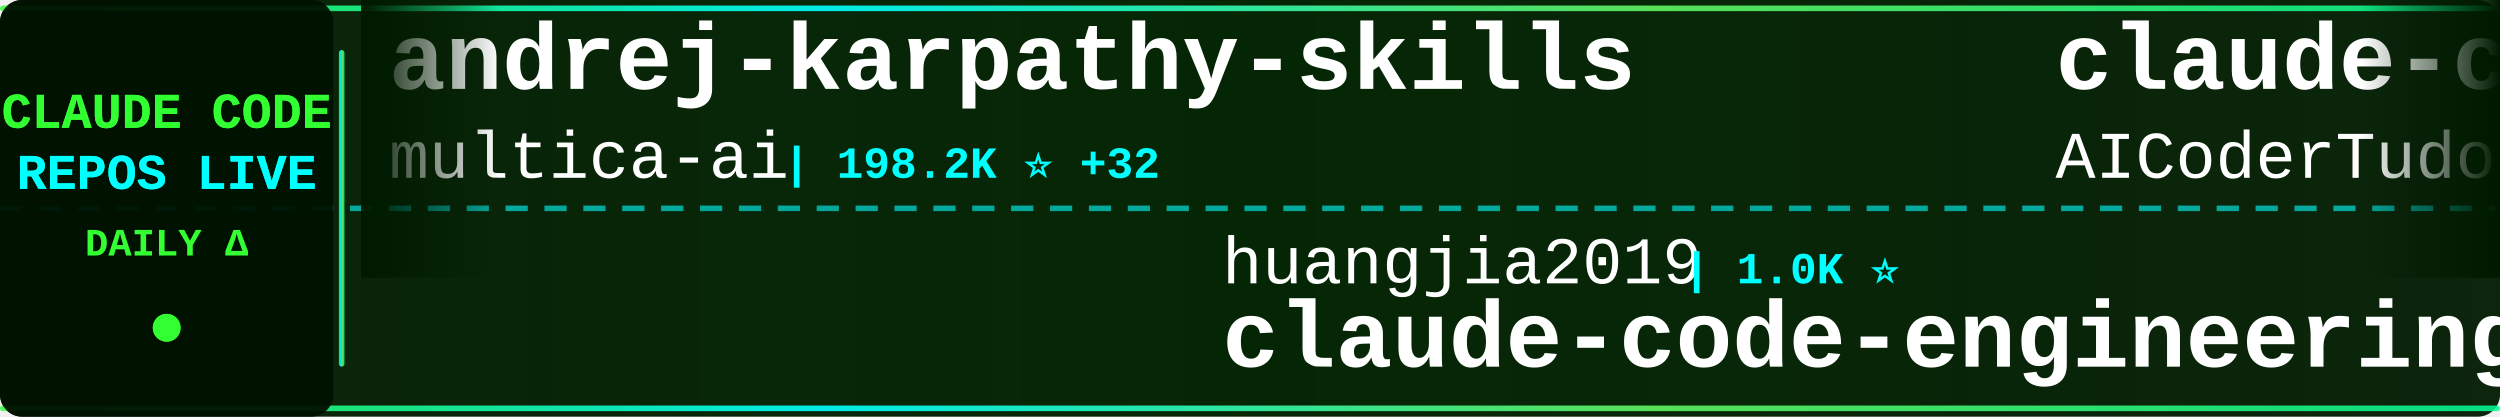
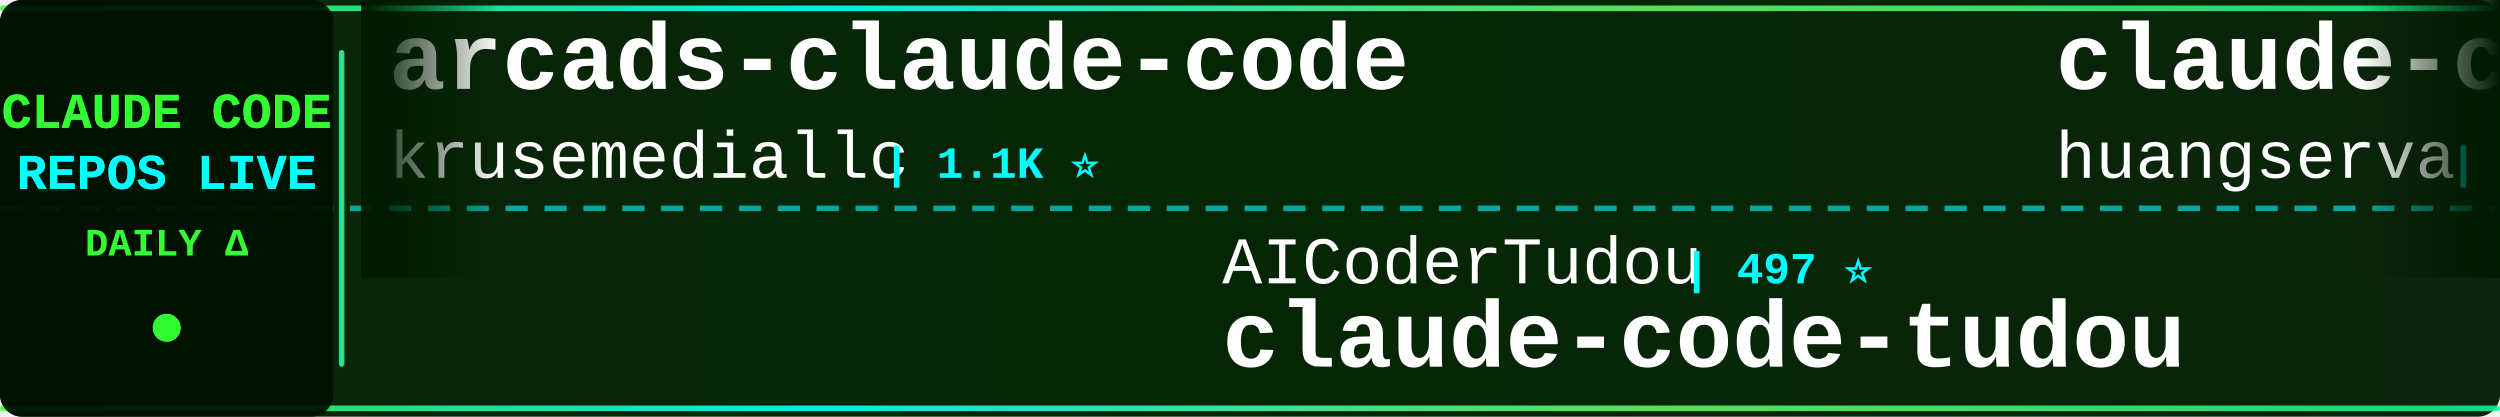
<svg xmlns="http://www.w3.org/2000/svg" width="900" height="150">
  <defs>
    <linearGradient id="tickerBg" x1="0%" y1="0%" x2="100%" y2="0%">
      <stop offset="0%" style="stop-color:#001a00;stop-opacity:0.95" />
      <stop offset="50%" style="stop-color:#002200;stop-opacity:0.98" />
      <stop offset="100%" style="stop-color:#001a00;stop-opacity:0.95" />
    </linearGradient>
    <linearGradient id="borderGrad" x1="0%" y1="0%" x2="100%" y2="0%">
      <stop offset="0%" style="stop-color:#33ff33;stop-opacity:0.85">
        <animate attributeName="stop-opacity" values="0.85;1;0.85" dur="2s" repeatCount="indefinite" />
      </stop>
      <stop offset="33%" style="stop-color:#00ffff;stop-opacity:0.9">
        <animate attributeName="stop-opacity" values="0.9;1;0.9" dur="2.2s" repeatCount="indefinite" />
      </stop>
      <stop offset="66%" style="stop-color:#66ff66;stop-opacity:0.85">
        <animate attributeName="stop-opacity" values="0.85;1;0.85" dur="1.8s" repeatCount="indefinite" />
      </stop>
      <stop offset="100%" style="stop-color:#00ff99;stop-opacity:0.85">
        <animate attributeName="stop-opacity" values="0.85;1;0.85" dur="2s" repeatCount="indefinite" />
      </stop>
    </linearGradient>
    <filter id="textGlow">
      <feGaussianBlur stdDeviation="0.1" result="coloredBlur" />
      <feMerge>
        <feMergeNode in="coloredBlur" />
        <feMergeNode in="SourceGraphic" />
      </feMerge>
    </filter>
    <filter id="metricGlow">
      <feGaussianBlur stdDeviation="0.2" result="coloredBlur" />
      <feMerge>
        <feMergeNode in="coloredBlur" />
        <feMergeNode in="SourceGraphic" />
      </feMerge>
    </filter>
    <linearGradient id="leftFade" x1="0%" y1="0%" x2="100%" y2="0%">
      <stop offset="0%" style="stop-color:#001a00;stop-opacity:1" />
      <stop offset="100%" style="stop-color:#001a00;stop-opacity:0" />
    </linearGradient>
    <linearGradient id="rightFade" x1="0%" y1="0%" x2="100%" y2="0%">
      <stop offset="0%" style="stop-color:#001a00;stop-opacity:0" />
      <stop offset="100%" style="stop-color:#001a00;stop-opacity:1" />
    </linearGradient>
  </defs>
  <rect width="900" height="150" fill="url(#tickerBg)" rx="8" />
  <rect x="0" y="2" width="900" height="2" fill="url(#borderGrad)" rx="1" />
  <rect x="0" y="146" width="900" height="2" fill="url(#borderGrad)" rx="1" />
  <line x1="0" y1="75" x2="900" y2="75" stroke="#00ffff" stroke-width="2" stroke-dasharray="8 6" opacity="0.6" />
  <rect x="0" y="0" width="120" height="150" fill="#001100" opacity="0.95" rx="8" />
  <text x="60" y="46" font-family="'Courier New', monospace" font-size="18" font-weight="bold" fill="#33ff33" text-anchor="middle" filter="url(#textGlow)">
    CLAUDE CODE
  </text>
  <text x="60" y="68" font-family="'Courier New', monospace" font-size="18" font-weight="bold" fill="#00ffff" text-anchor="middle" filter="url(#textGlow)">
    REPOS LIVE
  </text>
  <text x="60" y="92" font-family="'Courier New', monospace" font-size="14" font-weight="bold" fill="#33ff33" text-anchor="middle">
    DAILY Δ
  </text>
  <circle cx="60" cy="118" r="5" fill="#33ff33" filter="url(#metricGlow)">
    <animate attributeName="r" values="4;6;4" dur="1.5s" repeatCount="indefinite" />
    <animate attributeName="opacity" values="0.6;1;0.6" dur="1.5s" repeatCount="indefinite" />
  </circle>
  <rect x="122" y="18" width="2" height="114" fill="url(#borderGrad)" rx="1" />
  <clipPath id="tickerClip">
    <rect x="130" y="0" width="770" height="150" />
  </clipPath>
  <g clip-path="url(#tickerClip)">
    <g id="tickerItems">
      <animateTransform attributeName="transform" attributeType="XML" type="translate" from="0 0" to="-3000 0" dur="54s" repeatCount="indefinite" />
      <g transform="translate(0, 0)">
-         <text x="140" y="32" font-family="'Courier New', monospace" font-size="34" font-weight="bold" fill="#ffffff">andrej-karpathy-skills</text>
-         <text x="140" y="64" font-family="'Courier New', monospace" font-size="24" font-weight="normal" fill="#ffffff" opacity="1.0">multica-ai</text>
-         <text x="282" y="64" font-family="'Courier New', monospace" font-size="16" font-weight="bold" fill="#00ffff"> | 198.2K ⭐ +32</text>
+         <text x="140" y="32" font-family="'Courier New', monospace" font-size="34" font-weight="bold" fill="#ffffff">arcads-claude-code</text>
+         <text x="140" y="64" font-family="'Courier New', monospace" font-size="24" font-weight="normal" fill="#ffffff" opacity="1.0">krusemediallc</text>
+         <text x="318" y="64" font-family="'Courier New', monospace" font-size="16" font-weight="bold" fill="#00ffff"> | 1.1K ⭐</text>
      </g>
      <g transform="translate(300, 0)">
-         <text x="140" y="102" font-family="'Courier New', monospace" font-size="24" font-weight="normal" fill="#ffffff" opacity="1.0">huangjia2019</text>
-         <text x="306" y="102" font-family="'Courier New', monospace" font-size="16" font-weight="bold" fill="#00ffff"> | 1.0K ⭐</text>
-         <text x="140" y="132" font-family="'Courier New', monospace" font-size="34" font-weight="bold" fill="#ffffff">claude-code-engineering</text>
+         <text x="140" y="102" font-family="'Courier New', monospace" font-size="24" font-weight="normal" fill="#ffffff" opacity="1.0">AICoderTudou</text>
+         <text x="306" y="102" font-family="'Courier New', monospace" font-size="16" font-weight="bold" fill="#00ffff"> | 497 ⭐</text>
+         <text x="140" y="132" font-family="'Courier New', monospace" font-size="34" font-weight="bold" fill="#ffffff">claude-code-tudou</text>
      </g>
      <g transform="translate(600, 0)">
-         <text x="140" y="32" font-family="'Courier New', monospace" font-size="34" font-weight="bold" fill="#ffffff">claude-code-tudou</text>
-         <text x="140" y="64" font-family="'Courier New', monospace" font-size="24" font-weight="normal" fill="#ffffff" opacity="1.0">AICoderTudou</text>
-         <text x="306" y="64" font-family="'Courier New', monospace" font-size="16" font-weight="bold" fill="#00ffff"> | 497 ⭐</text>
+         <text x="140" y="32" font-family="'Courier New', monospace" font-size="34" font-weight="bold" fill="#ffffff">claude-code-cli</text>
+         <text x="140" y="64" font-family="'Courier New', monospace" font-size="24" font-weight="normal" fill="#ffffff" opacity="1.0">huangserva</text>
+         <text x="282" y="64" font-family="'Courier New', monospace" font-size="16" font-weight="bold" fill="#00ffff"> | 621 ⭐</text>
      </g>
      <g transform="translate(900, 0)">
-         <text x="140" y="102" font-family="'Courier New', monospace" font-size="24" font-weight="normal" fill="#ffffff" opacity="1.0">ykdojo</text>
-         <text x="234" y="102" font-family="'Courier New', monospace" font-size="16" font-weight="bold" fill="#00ffff"> | 9.5K ⭐ +1</text>
-         <text x="140" y="132" font-family="'Courier New', monospace" font-size="34" font-weight="bold" fill="#ffffff">claude-code-tips</text>
+         <text x="140" y="102" font-family="'Courier New', monospace" font-size="24" font-weight="normal" fill="#ffffff" opacity="1.0">fuergaosi233</text>
+         <text x="306" y="102" font-family="'Courier New', monospace" font-size="16" font-weight="bold" fill="#00ffff"> | 2.8K ⭐</text>
+         <text x="140" y="132" font-family="'Courier New', monospace" font-size="34" font-weight="bold" fill="#ffffff">claude-code-proxy</text>
      </g>
      <g transform="translate(1200, 0)">
-         <text x="140" y="32" font-family="'Courier New', monospace" font-size="34" font-weight="bold" fill="#ffffff">claude-code-video-toolki...</text>
-         <text x="140" y="64" font-family="'Courier New', monospace" font-size="24" font-weight="normal" fill="#ffffff" opacity="1.0">digitalsamba</text>
-         <text x="306" y="64" font-family="'Courier New', monospace" font-size="16" font-weight="bold" fill="#00ffff"> | 1.9K ⭐ +2</text>
+         <text x="140" y="32" font-family="'Courier New', monospace" font-size="34" font-weight="bold" fill="#ffffff">claude-code-hooks-master...</text>
+         <text x="140" y="64" font-family="'Courier New', monospace" font-size="24" font-weight="normal" fill="#ffffff" opacity="1.0">disler</text>
+         <text x="234" y="64" font-family="'Courier New', monospace" font-size="16" font-weight="bold" fill="#00ffff"> | 3.9K ⭐</text>
      </g>
      <g transform="translate(1500, 0)">
-         <text x="140" y="102" font-family="'Courier New', monospace" font-size="24" font-weight="normal" fill="#ffffff" opacity="1.0">AprilNEA</text>
-         <text x="258" y="102" font-family="'Courier New', monospace" font-size="16" font-weight="bold" fill="#00ffff"> | 393 ⭐</text>
-         <text x="140" y="132" font-family="'Courier New', monospace" font-size="34" font-weight="bold" fill="#ffffff">claude-code-source</text>
+         <text x="140" y="102" font-family="'Courier New', monospace" font-size="24" font-weight="normal" fill="#ffffff" opacity="1.0">diet103</text>
+         <text x="246" y="102" font-family="'Courier New', monospace" font-size="16" font-weight="bold" fill="#00ffff"> | 10.0K ⭐ -3</text>
+         <text x="140" y="132" font-family="'Courier New', monospace" font-size="34" font-weight="bold" fill="#ffffff">claude-code-infrastructu...</text>
      </g>
      <g transform="translate(1800, 0)">
-         <text x="140" y="32" font-family="'Courier New', monospace" font-size="34" font-weight="bold" fill="#ffffff">claude-code-proxy</text>
-         <text x="140" y="64" font-family="'Courier New', monospace" font-size="24" font-weight="normal" fill="#ffffff" opacity="1.0">fuergaosi233</text>
-         <text x="306" y="64" font-family="'Courier New', monospace" font-size="16" font-weight="bold" fill="#00ffff"> | 2.8K ⭐</text>
+         <text x="140" y="32" font-family="'Courier New', monospace" font-size="34" font-weight="bold" fill="#ffffff">system_prompts_leaks</text>
+         <text x="140" y="64" font-family="'Courier New', monospace" font-size="24" font-weight="normal" fill="#ffffff" opacity="1.0">asgeirtj</text>
+         <text x="258" y="64" font-family="'Courier New', monospace" font-size="16" font-weight="bold" fill="#00ffff"> | 61.7K ⭐ +21</text>
      </g>
      <g transform="translate(2100, 0)">
-         <text x="140" y="102" font-family="'Courier New', monospace" font-size="24" font-weight="normal" fill="#ffffff" opacity="1.0">krusemediallc</text>
-         <text x="318" y="102" font-family="'Courier New', monospace" font-size="16" font-weight="bold" fill="#00ffff"> | 1.1K ⭐</text>
-         <text x="140" y="132" font-family="'Courier New', monospace" font-size="34" font-weight="bold" fill="#ffffff">arcads-claude-code</text>
+         <text x="140" y="102" font-family="'Courier New', monospace" font-size="24" font-weight="normal" fill="#ffffff" opacity="1.0">Windy3f3f3f3f</text>
+         <text x="318" y="102" font-family="'Courier New', monospace" font-size="16" font-weight="bold" fill="#00ffff"> | 2.5K ⭐</text>
+         <text x="140" y="132" font-family="'Courier New', monospace" font-size="34" font-weight="bold" fill="#ffffff">claude-code-from-scratch</text>
      </g>
      <g transform="translate(2400, 0)">
-         <text x="140" y="32" font-family="'Courier New', monospace" font-size="34" font-weight="bold" fill="#ffffff">claude-code-from-source</text>
-         <text x="140" y="64" font-family="'Courier New', monospace" font-size="24" font-weight="normal" fill="#ffffff" opacity="1.0">alejandrobalderas</text>
-         <text x="366" y="64" font-family="'Courier New', monospace" font-size="16" font-weight="bold" fill="#00ffff"> | 2.7K ⭐</text>
+         <text x="140" y="32" font-family="'Courier New', monospace" font-size="34" font-weight="bold" fill="#ffffff">Claude-code</text>
+         <text x="140" y="64" font-family="'Courier New', monospace" font-size="24" font-weight="normal" fill="#ffffff" opacity="1.0">fazxes</text>
+         <text x="234" y="64" font-family="'Courier New', monospace" font-size="16" font-weight="bold" fill="#00ffff"> | 228 ⭐</text>
      </g>
      <g transform="translate(2700, 0)">
-         <text x="140" y="102" font-family="'Courier New', monospace" font-size="24" font-weight="normal" fill="#ffffff" opacity="1.0">lintsinghua</text>
-         <text x="294" y="102" font-family="'Courier New', monospace" font-size="16" font-weight="bold" fill="#00ffff"> | 4.0K ⭐</text>
-         <text x="140" y="132" font-family="'Courier New', monospace" font-size="34" font-weight="bold" fill="#ffffff">claude-code-book</text>
+         <text x="140" y="102" font-family="'Courier New', monospace" font-size="24" font-weight="normal" fill="#ffffff" opacity="1.0">edmund-io</text>
+         <text x="270" y="102" font-family="'Courier New', monospace" font-size="16" font-weight="bold" fill="#00ffff"> | 1.5K ⭐</text>
+         <text x="140" y="132" font-family="'Courier New', monospace" font-size="34" font-weight="bold" fill="#ffffff">edmunds-claude-code</text>
      </g>
      <g transform="translate(3000, 0)">
-         <text x="140" y="32" font-family="'Courier New', monospace" font-size="34" font-weight="bold" fill="#ffffff">andrej-karpathy-skills</text>
-         <text x="140" y="64" font-family="'Courier New', monospace" font-size="24" font-weight="normal" fill="#ffffff" opacity="1.0">multica-ai</text>
-         <text x="282" y="64" font-family="'Courier New', monospace" font-size="16" font-weight="bold" fill="#00ffff"> | 198.2K ⭐ +32</text>
+         <text x="140" y="32" font-family="'Courier New', monospace" font-size="34" font-weight="bold" fill="#ffffff">arcads-claude-code</text>
+         <text x="140" y="64" font-family="'Courier New', monospace" font-size="24" font-weight="normal" fill="#ffffff" opacity="1.0">krusemediallc</text>
+         <text x="318" y="64" font-family="'Courier New', monospace" font-size="16" font-weight="bold" fill="#00ffff"> | 1.1K ⭐</text>
      </g>
      <g transform="translate(3300, 0)">
-         <text x="140" y="102" font-family="'Courier New', monospace" font-size="24" font-weight="normal" fill="#ffffff" opacity="1.0">huangjia2019</text>
-         <text x="306" y="102" font-family="'Courier New', monospace" font-size="16" font-weight="bold" fill="#00ffff"> | 1.0K ⭐</text>
-         <text x="140" y="132" font-family="'Courier New', monospace" font-size="34" font-weight="bold" fill="#ffffff">claude-code-engineering</text>
+         <text x="140" y="102" font-family="'Courier New', monospace" font-size="24" font-weight="normal" fill="#ffffff" opacity="1.0">AICoderTudou</text>
+         <text x="306" y="102" font-family="'Courier New', monospace" font-size="16" font-weight="bold" fill="#00ffff"> | 497 ⭐</text>
+         <text x="140" y="132" font-family="'Courier New', monospace" font-size="34" font-weight="bold" fill="#ffffff">claude-code-tudou</text>
      </g>
      <g transform="translate(3600, 0)">
-         <text x="140" y="32" font-family="'Courier New', monospace" font-size="34" font-weight="bold" fill="#ffffff">claude-code-tudou</text>
-         <text x="140" y="64" font-family="'Courier New', monospace" font-size="24" font-weight="normal" fill="#ffffff" opacity="1.0">AICoderTudou</text>
-         <text x="306" y="64" font-family="'Courier New', monospace" font-size="16" font-weight="bold" fill="#00ffff"> | 497 ⭐</text>
+         <text x="140" y="32" font-family="'Courier New', monospace" font-size="34" font-weight="bold" fill="#ffffff">claude-code-cli</text>
+         <text x="140" y="64" font-family="'Courier New', monospace" font-size="24" font-weight="normal" fill="#ffffff" opacity="1.0">huangserva</text>
+         <text x="282" y="64" font-family="'Courier New', monospace" font-size="16" font-weight="bold" fill="#00ffff"> | 621 ⭐</text>
      </g>
      <g transform="translate(3900, 0)">
-         <text x="140" y="102" font-family="'Courier New', monospace" font-size="24" font-weight="normal" fill="#ffffff" opacity="1.0">ykdojo</text>
-         <text x="234" y="102" font-family="'Courier New', monospace" font-size="16" font-weight="bold" fill="#00ffff"> | 9.5K ⭐ +1</text>
-         <text x="140" y="132" font-family="'Courier New', monospace" font-size="34" font-weight="bold" fill="#ffffff">claude-code-tips</text>
+         <text x="140" y="102" font-family="'Courier New', monospace" font-size="24" font-weight="normal" fill="#ffffff" opacity="1.0">fuergaosi233</text>
+         <text x="306" y="102" font-family="'Courier New', monospace" font-size="16" font-weight="bold" fill="#00ffff"> | 2.8K ⭐</text>
+         <text x="140" y="132" font-family="'Courier New', monospace" font-size="34" font-weight="bold" fill="#ffffff">claude-code-proxy</text>
      </g>
    </g>
  </g>
  <rect x="130" y="0" width="50" height="100" fill="url(#leftFade)" />
  <rect x="850" y="0" width="50" height="100" fill="url(#rightFade)" />
</svg>
